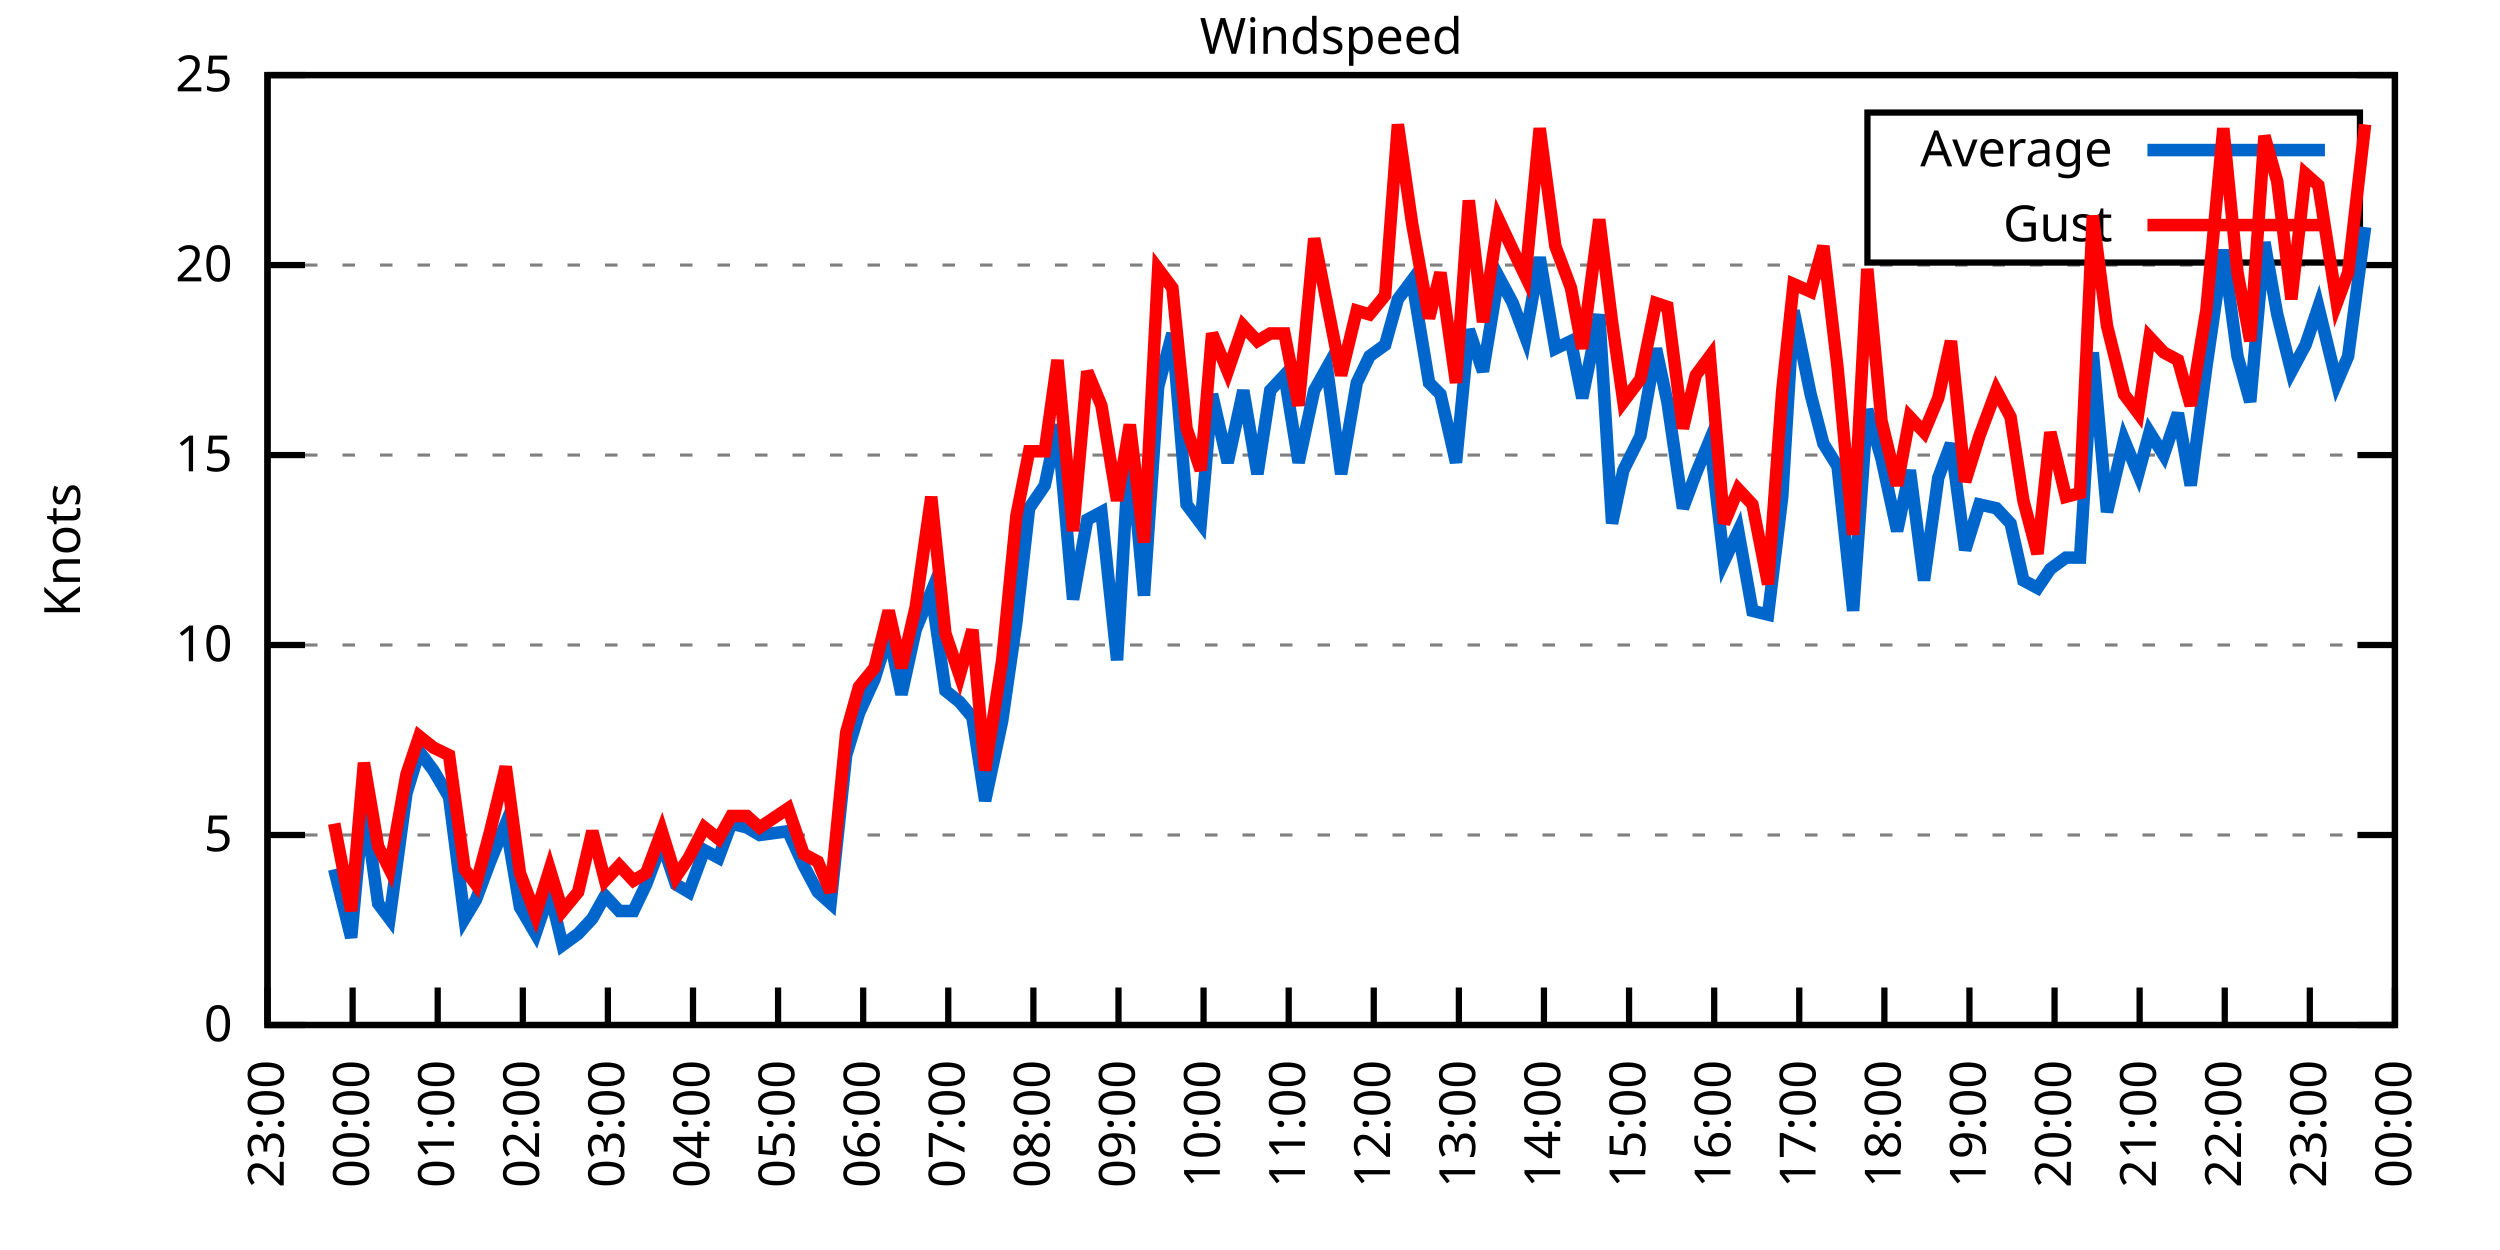
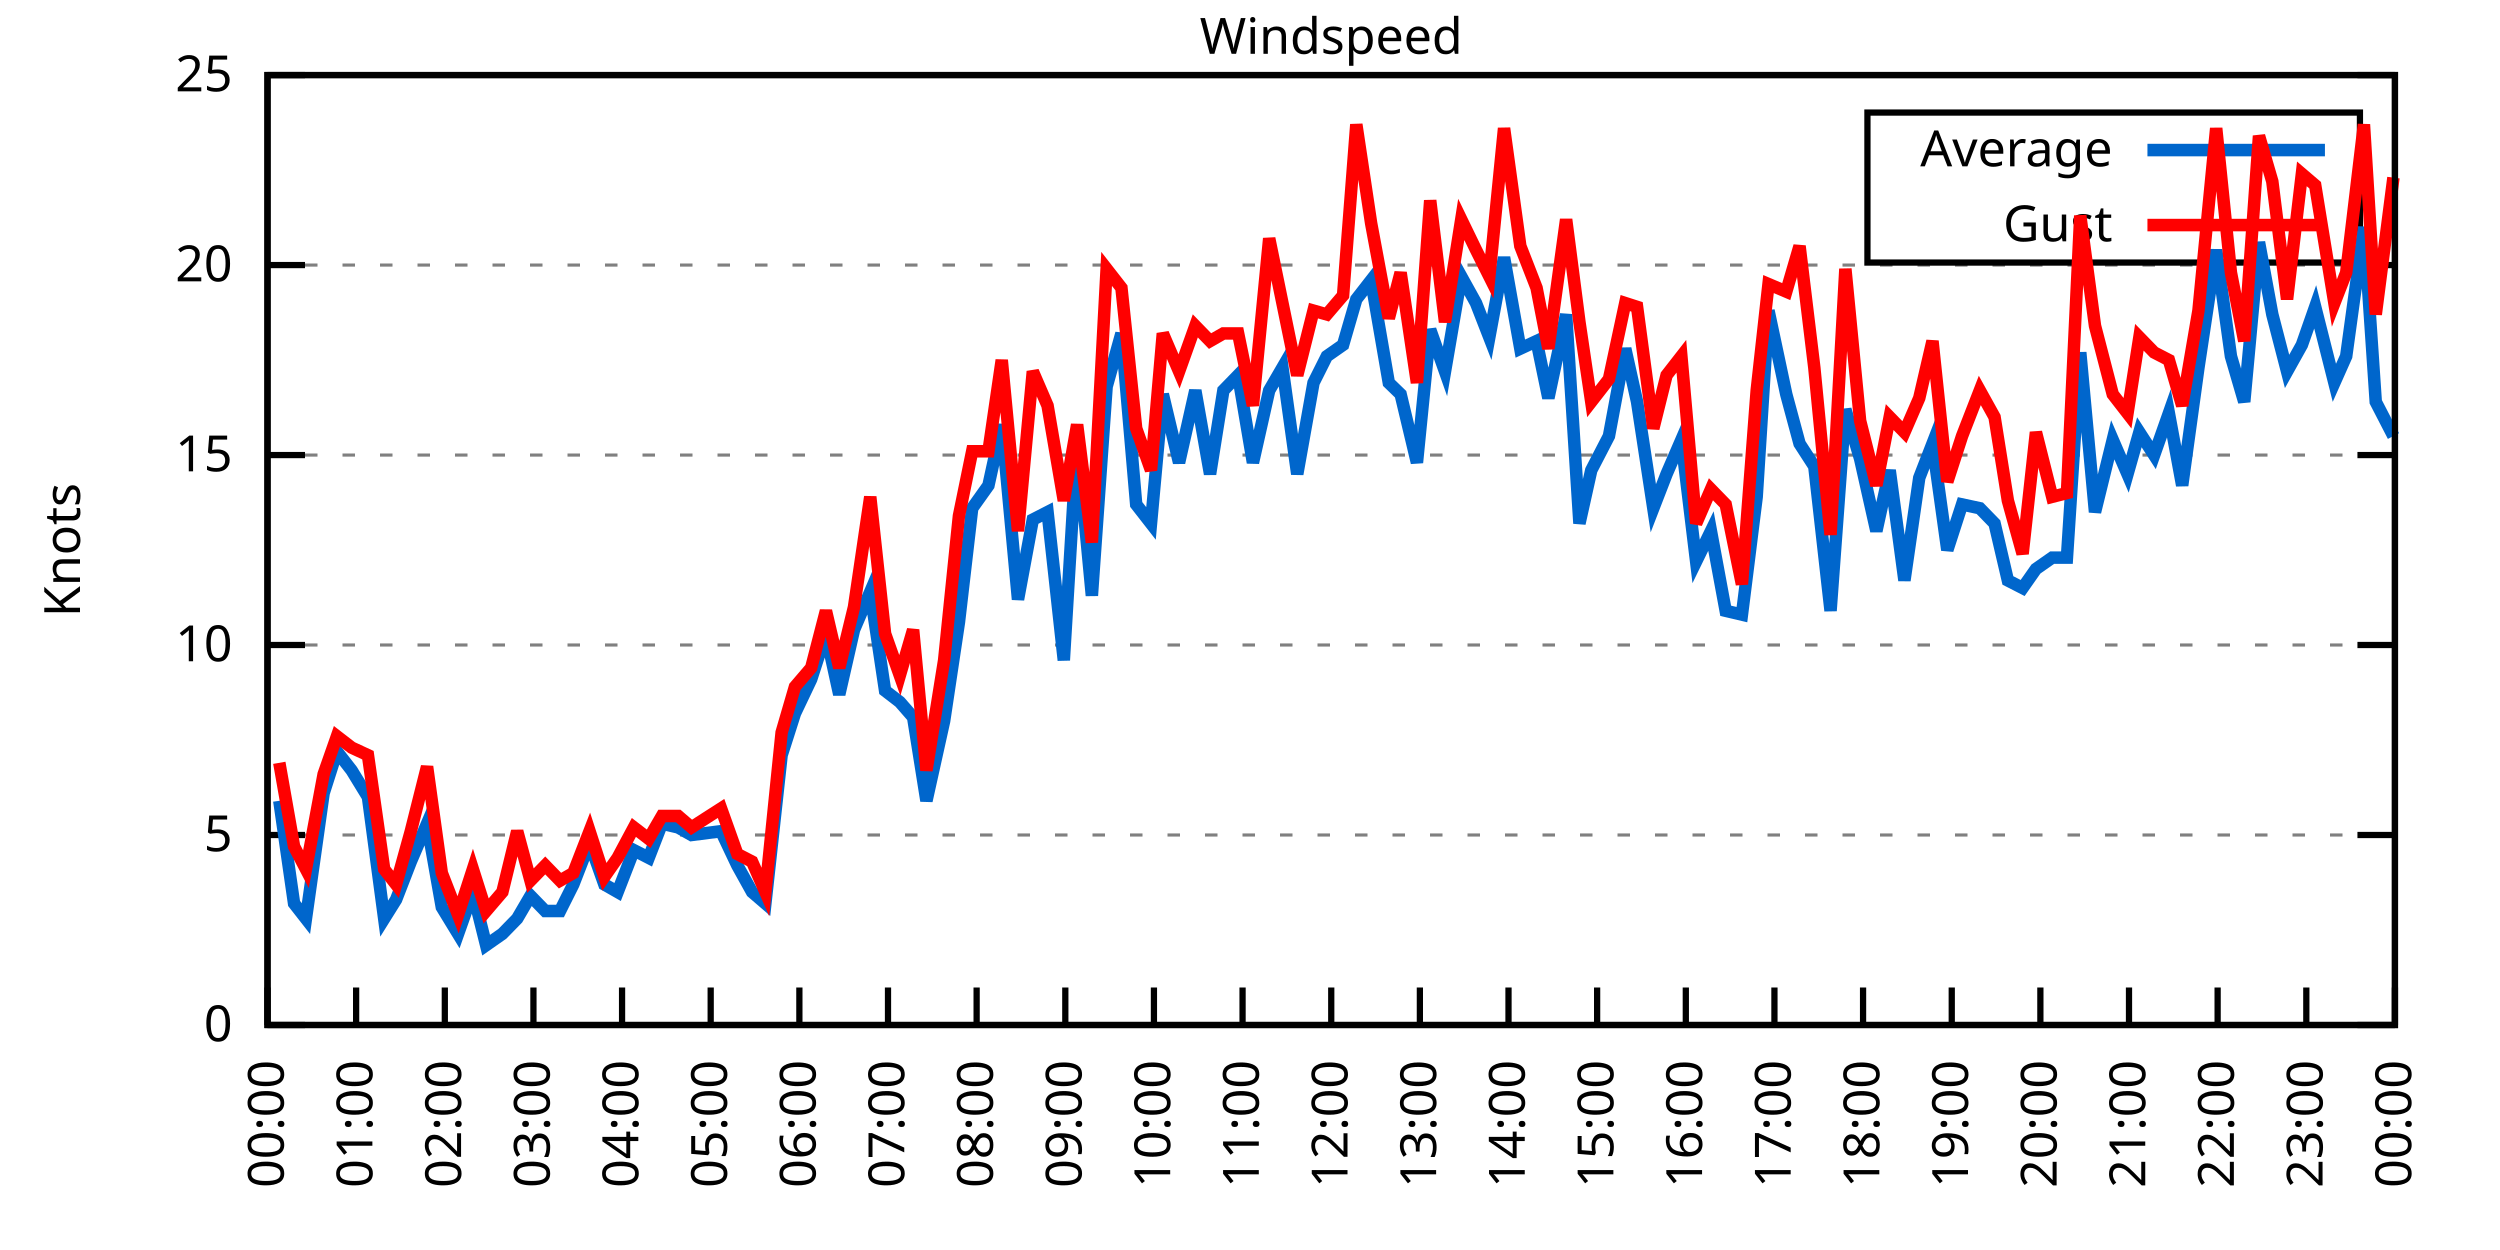
<svg xmlns="http://www.w3.org/2000/svg" xmlns:xlink="http://www.w3.org/1999/xlink" width="400" height="200" viewBox="0 0 400 200">
  <g id="gnuplot_canvas">
    <rect x="0" y="0" width="400" height="200" fill="none" />
    <defs>
      <circle id="gpDot" r="0.5" stroke-width="0.5" stroke="currentColor" />
      <path id="gpPt0" stroke-width="0.333" stroke="currentColor" d="M-1,0 h2 M0,-1 v2" />
      <path id="gpPt1" stroke-width="0.333" stroke="currentColor" d="M-1,-1 L1,1 M1,-1 L-1,1" />
      <path id="gpPt2" stroke-width="0.333" stroke="currentColor" d="M-1,0 L1,0 M0,-1 L0,1 M-1,-1 L1,1 M-1,1 L1,-1" />
      <rect id="gpPt3" stroke-width="0.333" stroke="currentColor" x="-1" y="-1" width="2" height="2" />
      <rect id="gpPt4" stroke-width="0.333" stroke="currentColor" fill="currentColor" x="-1" y="-1" width="2" height="2" />
      <circle id="gpPt5" stroke-width="0.333" stroke="currentColor" cx="0" cy="0" r="1" />
      <use xlink:href="#gpPt5" id="gpPt6" fill="currentColor" stroke="none" />
      <path id="gpPt7" stroke-width="0.333" stroke="currentColor" d="M0,-1.33 L-1.33,0.67 L1.33,0.67 z" />
      <use xlink:href="#gpPt7" id="gpPt8" fill="currentColor" stroke="none" />
      <use xlink:href="#gpPt7" id="gpPt9" stroke="currentColor" transform="rotate(180)" />
      <use xlink:href="#gpPt9" id="gpPt10" fill="currentColor" stroke="none" />
      <use xlink:href="#gpPt3" id="gpPt11" stroke="currentColor" transform="rotate(45)" />
      <use xlink:href="#gpPt11" id="gpPt12" fill="currentColor" stroke="none" />
      <path id="gpPt13" stroke-width="0.333" stroke="currentColor" d="M0,1.330 L1.265,0.411 L0.782,-1.067 L-0.782,-1.076 L-1.265,0.411 z" />
      <use xlink:href="#gpPt13" id="gpPt14" fill="currentColor" stroke="none" />
      <filter id="textbox" filterUnits="objectBoundingBox" x="0" y="0" height="1" width="1">
        <feFlood flood-color="white" flood-opacity="1" result="bgnd" />
        <feComposite in="SourceGraphic" in2="bgnd" operator="atop" />
      </filter>
      <filter id="greybox" filterUnits="objectBoundingBox" x="0" y="0" height="1" width="1">
        <feFlood flood-color="lightgrey" flood-opacity="1" result="grey" />
        <feComposite in="SourceGraphic" in2="grey" operator="atop" />
      </filter>
    </defs>
    <g fill="none" color="white" stroke="currentColor" stroke-width="1.00" stroke-linecap="butt" stroke-linejoin="miter">
</g>
    <g fill="none" color="black" stroke="currentColor" stroke-width="1.00" stroke-linecap="butt" stroke-linejoin="miter">
      <g stroke="none" shape-rendering="crispEdges">
        <polygon fill="rgb(255, 255, 255)" points="42.80,164.00 383.18,164.00 383.18,12.02 42.80,12.02 " />
      </g>
    </g>
    <g fill="none" color="black" stroke="currentColor" stroke-width="1.00" stroke-linecap="butt" stroke-linejoin="miter">
</g>
    <g fill="none" color="black" stroke="black" stroke-width="0.50" stroke-linecap="butt" stroke-linejoin="miter">
</g>
    <g fill="none" color="gray" stroke="currentColor" stroke-width="0.50" stroke-linecap="butt" stroke-linejoin="miter">
      <path stroke="gray" stroke-dasharray="2,4" class="gridline" d="M42.80,164.00 L383.19,164.00  " />
    </g>
    <g fill="none" color="gray" stroke="gray" stroke-width="1.00" stroke-linecap="butt" stroke-linejoin="miter">
</g>
    <g fill="none" color="black" stroke="currentColor" stroke-width="1.00" stroke-linecap="butt" stroke-linejoin="miter">
      <path stroke="black" d="M42.80,164.00 L48.80,164.00 M383.19,164.00 L377.19,164.00  " />
      <g transform="translate(37.20,166.60)" stroke="none" fill="black" font-family="Sans" font-size="8.00" text-anchor="end">
        <text>
          <tspan font-family="Sans"> 0</tspan>
        </text>
      </g>
    </g>
    <g fill="none" color="black" stroke="currentColor" stroke-width="1.00" stroke-linecap="butt" stroke-linejoin="miter">
</g>
    <g fill="none" color="black" stroke="black" stroke-width="0.50" stroke-linecap="butt" stroke-linejoin="miter">
</g>
    <g fill="none" color="gray" stroke="currentColor" stroke-width="0.50" stroke-linecap="butt" stroke-linejoin="miter">
      <path stroke="gray" stroke-dasharray="2,4" class="gridline" d="M42.80,133.60 L383.19,133.60  " />
    </g>
    <g fill="none" color="gray" stroke="gray" stroke-width="1.00" stroke-linecap="butt" stroke-linejoin="miter">
</g>
    <g fill="none" color="black" stroke="currentColor" stroke-width="1.00" stroke-linecap="butt" stroke-linejoin="miter">
      <path stroke="black" d="M42.80,133.60 L48.80,133.60 M383.19,133.60 L377.19,133.60  " />
      <g transform="translate(37.20,136.20)" stroke="none" fill="black" font-family="Sans" font-size="8.00" text-anchor="end">
        <text>
          <tspan font-family="Sans"> 5</tspan>
        </text>
      </g>
    </g>
    <g fill="none" color="black" stroke="currentColor" stroke-width="1.00" stroke-linecap="butt" stroke-linejoin="miter">
</g>
    <g fill="none" color="black" stroke="black" stroke-width="0.50" stroke-linecap="butt" stroke-linejoin="miter">
</g>
    <g fill="none" color="gray" stroke="currentColor" stroke-width="0.50" stroke-linecap="butt" stroke-linejoin="miter">
      <path stroke="gray" stroke-dasharray="2,4" class="gridline" d="M42.80,103.20 L383.19,103.20  " />
    </g>
    <g fill="none" color="gray" stroke="gray" stroke-width="1.00" stroke-linecap="butt" stroke-linejoin="miter">
</g>
    <g fill="none" color="black" stroke="currentColor" stroke-width="1.00" stroke-linecap="butt" stroke-linejoin="miter">
      <path stroke="black" d="M42.80,103.20 L48.80,103.20 M383.19,103.20 L377.19,103.20  " />
      <g transform="translate(37.20,105.80)" stroke="none" fill="black" font-family="Sans" font-size="8.00" text-anchor="end">
        <text>
          <tspan font-family="Sans"> 10</tspan>
        </text>
      </g>
    </g>
    <g fill="none" color="black" stroke="currentColor" stroke-width="1.00" stroke-linecap="butt" stroke-linejoin="miter">
</g>
    <g fill="none" color="black" stroke="black" stroke-width="0.50" stroke-linecap="butt" stroke-linejoin="miter">
</g>
    <g fill="none" color="gray" stroke="currentColor" stroke-width="0.50" stroke-linecap="butt" stroke-linejoin="miter">
      <path stroke="gray" stroke-dasharray="2,4" class="gridline" d="M42.80,72.81 L383.19,72.81  " />
    </g>
    <g fill="none" color="gray" stroke="gray" stroke-width="1.00" stroke-linecap="butt" stroke-linejoin="miter">
</g>
    <g fill="none" color="black" stroke="currentColor" stroke-width="1.00" stroke-linecap="butt" stroke-linejoin="miter">
      <path stroke="black" d="M42.80,72.81 L48.80,72.81 M383.19,72.81 L377.19,72.81  " />
      <g transform="translate(37.20,75.41)" stroke="none" fill="black" font-family="Sans" font-size="8.00" text-anchor="end">
        <text>
          <tspan font-family="Sans"> 15</tspan>
        </text>
      </g>
    </g>
    <g fill="none" color="black" stroke="currentColor" stroke-width="1.00" stroke-linecap="butt" stroke-linejoin="miter">
</g>
    <g fill="none" color="black" stroke="black" stroke-width="0.50" stroke-linecap="butt" stroke-linejoin="miter">
</g>
    <g fill="none" color="gray" stroke="currentColor" stroke-width="0.50" stroke-linecap="butt" stroke-linejoin="miter">
      <path stroke="gray" stroke-dasharray="2,4" class="gridline" d="M42.80,42.41 L383.19,42.41  " />
    </g>
    <g fill="none" color="gray" stroke="gray" stroke-width="1.00" stroke-linecap="butt" stroke-linejoin="miter">
</g>
    <g fill="none" color="black" stroke="currentColor" stroke-width="1.00" stroke-linecap="butt" stroke-linejoin="miter">
      <path stroke="black" d="M42.80,42.41 L48.80,42.41 M383.19,42.41 L377.19,42.41  " />
      <g transform="translate(37.20,45.01)" stroke="none" fill="black" font-family="Sans" font-size="8.00" text-anchor="end">
        <text>
          <tspan font-family="Sans"> 20</tspan>
        </text>
      </g>
    </g>
    <g fill="none" color="black" stroke="currentColor" stroke-width="1.00" stroke-linecap="butt" stroke-linejoin="miter">
</g>
    <g fill="none" color="black" stroke="black" stroke-width="0.50" stroke-linecap="butt" stroke-linejoin="miter">
</g>
    <g fill="none" color="gray" stroke="currentColor" stroke-width="0.50" stroke-linecap="butt" stroke-linejoin="miter">
      <path stroke="gray" stroke-dasharray="2,4" class="gridline" d="M42.80,12.01 L383.19,12.01  " />
    </g>
    <g fill="none" color="gray" stroke="gray" stroke-width="1.00" stroke-linecap="butt" stroke-linejoin="miter">
</g>
    <g fill="none" color="black" stroke="currentColor" stroke-width="1.00" stroke-linecap="butt" stroke-linejoin="miter">
      <path stroke="black" d="M42.80,12.01 L48.80,12.01 M383.19,12.01 L377.19,12.01  " />
      <g transform="translate(37.20,14.61)" stroke="none" fill="black" font-family="Sans" font-size="8.00" text-anchor="end">
        <text>
          <tspan font-family="Sans"> 25</tspan>
        </text>
      </g>
    </g>
    <g fill="none" color="black" stroke="currentColor" stroke-width="1.00" stroke-linecap="butt" stroke-linejoin="miter">
      <path stroke="black" d="M42.80,164.00 L42.80,158.00  " />
      <g transform="translate(45.40,169.60) rotate(270.00)" stroke="none" fill="black" font-family="Sans" font-size="8.00" text-anchor="end">
        <text>
-           <tspan font-family="Sans">23:00</tspan>
-         </text>
-       </g>
-     </g>
-     <g fill="none" color="black" stroke="currentColor" stroke-width="1.00" stroke-linecap="butt" stroke-linejoin="miter">
-       <path stroke="black" d="M56.42,164.00 L56.42,158.00  " />
-       <g transform="translate(59.02,169.60) rotate(270.00)" stroke="none" fill="black" font-family="Sans" font-size="8.00" text-anchor="end">
-         <text>
          <tspan font-family="Sans">00:00</tspan>
        </text>
      </g>
    </g>
    <g fill="none" color="black" stroke="currentColor" stroke-width="1.00" stroke-linecap="butt" stroke-linejoin="miter">
-       <path stroke="black" d="M70.03,164.00 L70.03,158.00  " />
-       <g transform="translate(72.63,169.60) rotate(270.00)" stroke="none" fill="black" font-family="Sans" font-size="8.00" text-anchor="end">
+       <path stroke="black" d="M56.98,164.00 L56.98,158.00  " />
+       <g transform="translate(59.58,169.60) rotate(270.00)" stroke="none" fill="black" font-family="Sans" font-size="8.00" text-anchor="end">
        <text>
          <tspan font-family="Sans">01:00</tspan>
        </text>
      </g>
    </g>
    <g fill="none" color="black" stroke="currentColor" stroke-width="1.00" stroke-linecap="butt" stroke-linejoin="miter">
-       <path stroke="black" d="M83.65,164.00 L83.65,158.00  " />
-       <g transform="translate(86.25,169.60) rotate(270.00)" stroke="none" fill="black" font-family="Sans" font-size="8.00" text-anchor="end">
+       <path stroke="black" d="M71.17,164.00 L71.17,158.00  " />
+       <g transform="translate(73.77,169.60) rotate(270.00)" stroke="none" fill="black" font-family="Sans" font-size="8.00" text-anchor="end">
        <text>
          <tspan font-family="Sans">02:00</tspan>
        </text>
      </g>
    </g>
    <g fill="none" color="black" stroke="currentColor" stroke-width="1.00" stroke-linecap="butt" stroke-linejoin="miter">
-       <path stroke="black" d="M97.26,164.00 L97.26,158.00  " />
-       <g transform="translate(99.86,169.60) rotate(270.00)" stroke="none" fill="black" font-family="Sans" font-size="8.00" text-anchor="end">
+       <path stroke="black" d="M85.35,164.00 L85.35,158.00  " />
+       <g transform="translate(87.95,169.60) rotate(270.00)" stroke="none" fill="black" font-family="Sans" font-size="8.00" text-anchor="end">
        <text>
          <tspan font-family="Sans">03:00</tspan>
        </text>
      </g>
    </g>
    <g fill="none" color="black" stroke="currentColor" stroke-width="1.00" stroke-linecap="butt" stroke-linejoin="miter">
-       <path stroke="black" d="M110.88,164.00 L110.88,158.00  " />
-       <g transform="translate(113.48,169.60) rotate(270.00)" stroke="none" fill="black" font-family="Sans" font-size="8.00" text-anchor="end">
+       <path stroke="black" d="M99.53,164.00 L99.53,158.00  " />
+       <g transform="translate(102.13,169.60) rotate(270.00)" stroke="none" fill="black" font-family="Sans" font-size="8.00" text-anchor="end">
        <text>
          <tspan font-family="Sans">04:00</tspan>
        </text>
      </g>
    </g>
    <g fill="none" color="black" stroke="currentColor" stroke-width="1.00" stroke-linecap="butt" stroke-linejoin="miter">
-       <path stroke="black" d="M124.49,164.00 L124.49,158.00  " />
-       <g transform="translate(127.09,169.60) rotate(270.00)" stroke="none" fill="black" font-family="Sans" font-size="8.00" text-anchor="end">
+       <path stroke="black" d="M113.71,164.00 L113.71,158.00  " />
+       <g transform="translate(116.31,169.60) rotate(270.00)" stroke="none" fill="black" font-family="Sans" font-size="8.00" text-anchor="end">
        <text>
          <tspan font-family="Sans">05:00</tspan>
        </text>
      </g>
    </g>
    <g fill="none" color="black" stroke="currentColor" stroke-width="1.00" stroke-linecap="butt" stroke-linejoin="miter">
-       <path stroke="black" d="M138.11,164.00 L138.11,158.00  " />
-       <g transform="translate(140.71,169.60) rotate(270.00)" stroke="none" fill="black" font-family="Sans" font-size="8.00" text-anchor="end">
+       <path stroke="black" d="M127.90,164.00 L127.90,158.00  " />
+       <g transform="translate(130.50,169.60) rotate(270.00)" stroke="none" fill="black" font-family="Sans" font-size="8.00" text-anchor="end">
        <text>
          <tspan font-family="Sans">06:00</tspan>
        </text>
      </g>
    </g>
    <g fill="none" color="black" stroke="currentColor" stroke-width="1.00" stroke-linecap="butt" stroke-linejoin="miter">
-       <path stroke="black" d="M151.72,164.00 L151.72,158.00  " />
-       <g transform="translate(154.32,169.60) rotate(270.00)" stroke="none" fill="black" font-family="Sans" font-size="8.00" text-anchor="end">
+       <path stroke="black" d="M142.08,164.00 L142.08,158.00  " />
+       <g transform="translate(144.68,169.60) rotate(270.00)" stroke="none" fill="black" font-family="Sans" font-size="8.00" text-anchor="end">
        <text>
          <tspan font-family="Sans">07:00</tspan>
        </text>
      </g>
    </g>
    <g fill="none" color="black" stroke="currentColor" stroke-width="1.00" stroke-linecap="butt" stroke-linejoin="miter">
-       <path stroke="black" d="M165.34,164.00 L165.34,158.00  " />
-       <g transform="translate(167.94,169.60) rotate(270.00)" stroke="none" fill="black" font-family="Sans" font-size="8.00" text-anchor="end">
+       <path stroke="black" d="M156.26,164.00 L156.26,158.00  " />
+       <g transform="translate(158.86,169.60) rotate(270.00)" stroke="none" fill="black" font-family="Sans" font-size="8.00" text-anchor="end">
        <text>
          <tspan font-family="Sans">08:00</tspan>
        </text>
      </g>
    </g>
    <g fill="none" color="black" stroke="currentColor" stroke-width="1.00" stroke-linecap="butt" stroke-linejoin="miter">
-       <path stroke="black" d="M178.96,164.00 L178.96,158.00  " />
-       <g transform="translate(181.56,169.60) rotate(270.00)" stroke="none" fill="black" font-family="Sans" font-size="8.00" text-anchor="end">
+       <path stroke="black" d="M170.45,164.00 L170.45,158.00  " />
+       <g transform="translate(173.05,169.60) rotate(270.00)" stroke="none" fill="black" font-family="Sans" font-size="8.00" text-anchor="end">
        <text>
          <tspan font-family="Sans">09:00</tspan>
        </text>
      </g>
    </g>
    <g fill="none" color="black" stroke="currentColor" stroke-width="1.00" stroke-linecap="butt" stroke-linejoin="miter">
-       <path stroke="black" d="M192.57,164.00 L192.57,158.00  " />
-       <g transform="translate(195.17,169.60) rotate(270.00)" stroke="none" fill="black" font-family="Sans" font-size="8.00" text-anchor="end">
+       <path stroke="black" d="M184.63,164.00 L184.63,158.00  " />
+       <g transform="translate(187.23,169.60) rotate(270.00)" stroke="none" fill="black" font-family="Sans" font-size="8.00" text-anchor="end">
        <text>
          <tspan font-family="Sans">10:00</tspan>
        </text>
      </g>
    </g>
    <g fill="none" color="black" stroke="currentColor" stroke-width="1.00" stroke-linecap="butt" stroke-linejoin="miter">
-       <path stroke="black" d="M206.19,164.00 L206.19,158.00  " />
-       <g transform="translate(208.79,169.60) rotate(270.00)" stroke="none" fill="black" font-family="Sans" font-size="8.00" text-anchor="end">
+       <path stroke="black" d="M198.81,164.00 L198.81,158.00  " />
+       <g transform="translate(201.41,169.60) rotate(270.00)" stroke="none" fill="black" font-family="Sans" font-size="8.00" text-anchor="end">
        <text>
          <tspan font-family="Sans">11:00</tspan>
        </text>
      </g>
    </g>
    <g fill="none" color="black" stroke="currentColor" stroke-width="1.00" stroke-linecap="butt" stroke-linejoin="miter">
-       <path stroke="black" d="M219.80,164.00 L219.80,158.00  " />
-       <g transform="translate(222.40,169.60) rotate(270.00)" stroke="none" fill="black" font-family="Sans" font-size="8.00" text-anchor="end">
+       <path stroke="black" d="M213.00,164.00 L213.00,158.00  " />
+       <g transform="translate(215.60,169.60) rotate(270.00)" stroke="none" fill="black" font-family="Sans" font-size="8.00" text-anchor="end">
        <text>
          <tspan font-family="Sans">12:00</tspan>
        </text>
      </g>
    </g>
    <g fill="none" color="black" stroke="currentColor" stroke-width="1.00" stroke-linecap="butt" stroke-linejoin="miter">
-       <path stroke="black" d="M233.42,164.00 L233.42,158.00  " />
-       <g transform="translate(236.02,169.60) rotate(270.00)" stroke="none" fill="black" font-family="Sans" font-size="8.00" text-anchor="end">
+       <path stroke="black" d="M227.18,164.00 L227.18,158.00  " />
+       <g transform="translate(229.78,169.60) rotate(270.00)" stroke="none" fill="black" font-family="Sans" font-size="8.00" text-anchor="end">
        <text>
          <tspan font-family="Sans">13:00</tspan>
        </text>
      </g>
    </g>
    <g fill="none" color="black" stroke="currentColor" stroke-width="1.00" stroke-linecap="butt" stroke-linejoin="miter">
-       <path stroke="black" d="M247.03,164.00 L247.03,158.00  " />
-       <g transform="translate(249.63,169.60) rotate(270.00)" stroke="none" fill="black" font-family="Sans" font-size="8.00" text-anchor="end">
+       <path stroke="black" d="M241.36,164.00 L241.36,158.00  " />
+       <g transform="translate(243.96,169.60) rotate(270.00)" stroke="none" fill="black" font-family="Sans" font-size="8.00" text-anchor="end">
        <text>
          <tspan font-family="Sans">14:00</tspan>
        </text>
      </g>
    </g>
    <g fill="none" color="black" stroke="currentColor" stroke-width="1.00" stroke-linecap="butt" stroke-linejoin="miter">
-       <path stroke="black" d="M260.65,164.00 L260.65,158.00  " />
-       <g transform="translate(263.25,169.60) rotate(270.00)" stroke="none" fill="black" font-family="Sans" font-size="8.00" text-anchor="end">
+       <path stroke="black" d="M255.54,164.00 L255.54,158.00  " />
+       <g transform="translate(258.14,169.60) rotate(270.00)" stroke="none" fill="black" font-family="Sans" font-size="8.00" text-anchor="end">
        <text>
          <tspan font-family="Sans">15:00</tspan>
        </text>
      </g>
    </g>
    <g fill="none" color="black" stroke="currentColor" stroke-width="1.00" stroke-linecap="butt" stroke-linejoin="miter">
-       <path stroke="black" d="M274.27,164.00 L274.27,158.00  " />
-       <g transform="translate(276.87,169.60) rotate(270.00)" stroke="none" fill="black" font-family="Sans" font-size="8.00" text-anchor="end">
+       <path stroke="black" d="M269.73,164.00 L269.73,158.00  " />
+       <g transform="translate(272.33,169.60) rotate(270.00)" stroke="none" fill="black" font-family="Sans" font-size="8.00" text-anchor="end">
        <text>
          <tspan font-family="Sans">16:00</tspan>
        </text>
      </g>
    </g>
    <g fill="none" color="black" stroke="currentColor" stroke-width="1.00" stroke-linecap="butt" stroke-linejoin="miter">
-       <path stroke="black" d="M287.88,164.00 L287.88,158.00  " />
-       <g transform="translate(290.48,169.60) rotate(270.00)" stroke="none" fill="black" font-family="Sans" font-size="8.00" text-anchor="end">
+       <path stroke="black" d="M283.91,164.00 L283.91,158.00  " />
+       <g transform="translate(286.51,169.60) rotate(270.00)" stroke="none" fill="black" font-family="Sans" font-size="8.00" text-anchor="end">
        <text>
          <tspan font-family="Sans">17:00</tspan>
        </text>
      </g>
    </g>
    <g fill="none" color="black" stroke="currentColor" stroke-width="1.00" stroke-linecap="butt" stroke-linejoin="miter">
-       <path stroke="black" d="M301.50,164.00 L301.50,158.00  " />
-       <g transform="translate(304.10,169.60) rotate(270.00)" stroke="none" fill="black" font-family="Sans" font-size="8.00" text-anchor="end">
+       <path stroke="black" d="M298.09,164.00 L298.09,158.00  " />
+       <g transform="translate(300.69,169.60) rotate(270.00)" stroke="none" fill="black" font-family="Sans" font-size="8.00" text-anchor="end">
        <text>
          <tspan font-family="Sans">18:00</tspan>
        </text>
      </g>
    </g>
    <g fill="none" color="black" stroke="currentColor" stroke-width="1.00" stroke-linecap="butt" stroke-linejoin="miter">
-       <path stroke="black" d="M315.11,164.00 L315.11,158.00  " />
-       <g transform="translate(317.71,169.60) rotate(270.00)" stroke="none" fill="black" font-family="Sans" font-size="8.00" text-anchor="end">
+       <path stroke="black" d="M312.28,164.00 L312.28,158.00  " />
+       <g transform="translate(314.88,169.60) rotate(270.00)" stroke="none" fill="black" font-family="Sans" font-size="8.00" text-anchor="end">
        <text>
          <tspan font-family="Sans">19:00</tspan>
        </text>
      </g>
    </g>
    <g fill="none" color="black" stroke="currentColor" stroke-width="1.00" stroke-linecap="butt" stroke-linejoin="miter">
-       <path stroke="black" d="M328.73,164.00 L328.73,158.00  " />
-       <g transform="translate(331.33,169.60) rotate(270.00)" stroke="none" fill="black" font-family="Sans" font-size="8.00" text-anchor="end">
+       <path stroke="black" d="M326.46,164.00 L326.46,158.00  " />
+       <g transform="translate(329.06,169.60) rotate(270.00)" stroke="none" fill="black" font-family="Sans" font-size="8.00" text-anchor="end">
        <text>
          <tspan font-family="Sans">20:00</tspan>
        </text>
      </g>
    </g>
    <g fill="none" color="black" stroke="currentColor" stroke-width="1.00" stroke-linecap="butt" stroke-linejoin="miter">
-       <path stroke="black" d="M342.34,164.00 L342.34,158.00  " />
-       <g transform="translate(344.94,169.60) rotate(270.00)" stroke="none" fill="black" font-family="Sans" font-size="8.00" text-anchor="end">
+       <path stroke="black" d="M340.64,164.00 L340.64,158.00  " />
+       <g transform="translate(343.24,169.60) rotate(270.00)" stroke="none" fill="black" font-family="Sans" font-size="8.00" text-anchor="end">
        <text>
          <tspan font-family="Sans">21:00</tspan>
        </text>
      </g>
    </g>
    <g fill="none" color="black" stroke="currentColor" stroke-width="1.00" stroke-linecap="butt" stroke-linejoin="miter">
-       <path stroke="black" d="M355.96,164.00 L355.96,158.00  " />
-       <g transform="translate(358.56,169.60) rotate(270.00)" stroke="none" fill="black" font-family="Sans" font-size="8.00" text-anchor="end">
+       <path stroke="black" d="M354.82,164.00 L354.82,158.00  " />
+       <g transform="translate(357.42,169.60) rotate(270.00)" stroke="none" fill="black" font-family="Sans" font-size="8.00" text-anchor="end">
        <text>
          <tspan font-family="Sans">22:00</tspan>
        </text>
      </g>
    </g>
    <g fill="none" color="black" stroke="currentColor" stroke-width="1.00" stroke-linecap="butt" stroke-linejoin="miter">
-       <path stroke="black" d="M369.57,164.00 L369.57,158.00  " />
-       <g transform="translate(372.17,169.60) rotate(270.00)" stroke="none" fill="black" font-family="Sans" font-size="8.00" text-anchor="end">
+       <path stroke="black" d="M369.01,164.00 L369.01,158.00  " />
+       <g transform="translate(371.61,169.60) rotate(270.00)" stroke="none" fill="black" font-family="Sans" font-size="8.00" text-anchor="end">
        <text>
          <tspan font-family="Sans">23:00</tspan>
        </text>
      </g>
    </g>
    <g fill="none" color="black" stroke="currentColor" stroke-width="1.00" stroke-linecap="butt" stroke-linejoin="miter">
      <path stroke="black" d="M383.19,164.00 L383.19,158.00  " />
      <g transform="translate(385.79,169.60) rotate(270.00)" stroke="none" fill="black" font-family="Sans" font-size="8.00" text-anchor="end">
        <text>
          <tspan font-family="Sans">00:00</tspan>
        </text>
      </g>
    </g>
    <g fill="none" color="black" stroke="currentColor" stroke-width="1.00" stroke-linecap="butt" stroke-linejoin="miter">
</g>
    <g fill="none" color="black" stroke="currentColor" stroke-width="1.00" stroke-linecap="butt" stroke-linejoin="miter">
      <path stroke="black" d="M42.80,12.01 L42.80,164.00 L383.19,164.00 L383.19,12.01 L42.80,12.01 Z  " />
    </g>
    <g fill="none" color="black" stroke="currentColor" stroke-width="1.00" stroke-linecap="butt" stroke-linejoin="miter">
</g>
    <g fill="none" color="black" stroke="currentColor" stroke-width="1.00" stroke-linecap="butt" stroke-linejoin="miter">
      <path stroke="black" d="M298.79,42.01 L298.79,18.01 L377.59,18.01 L377.59,42.01 L298.79,42.01 Z  " />
    </g>
    <g id="Windspeed_plot_1">
      <g fill="none" color="white" stroke="black" stroke-width="2.00" stroke-linecap="butt" stroke-linejoin="miter">
</g>
      <g fill="none" color="black" stroke="currentColor" stroke-width="2.00" stroke-linecap="butt" stroke-linejoin="miter">
        <g transform="translate(337.99,26.61)" stroke="none" fill="black" font-family="Sans" font-size="8.00" text-anchor="end">
          <text>
            <tspan font-family="Sans">Average</tspan>
          </text>
        </g>
      </g>
      <g fill="none" color="black" stroke="currentColor" stroke-width="2.00" stroke-linecap="butt" stroke-linejoin="miter">
-         <path stroke="rgb(  0, 102, 204)" d="M343.59,24.01 L371.99,24.01 M53.47,139.07 L56.19,150.02 L58.23,128.13 L60.50,144.55 L62.32,146.98 L65.04,126.91   L67.08,120.23 L69.35,123.27 L71.85,127.52 L74.34,146.98 L76.16,143.94 L78.43,137.86 L80.92,131.78 L83.19,145.15   L85.69,149.41 L87.96,142.72 L90.00,151.23 L92.50,149.41 L94.77,146.98 L96.81,143.33 L99.08,145.76 L101.35,145.76   L103.39,141.51 L105.89,134.82 L108.15,141.51 L110.20,142.72 L112.69,136.03 L114.96,137.25 L117.01,131.78 L119.50,132.39   L121.54,133.60 L126.08,132.99 L128.58,138.47 L130.85,142.72 L132.89,144.55 L135.39,120.83 L137.43,114.15 L139.92,108.68   L142.19,101.38 L144.24,111.11 L146.51,100.77 L149.00,94.69 L151.27,110.50 L153.54,112.32 L155.58,114.76 L157.62,128.13   L160.35,115.36 L162.62,99.56 L164.66,81.32 L167.16,77.67 L169.20,67.94 L171.69,95.91 L173.96,83.14 L176.23,81.93   L178.73,105.64 L180.77,70.37 L183.04,95.30 L185.31,61.86 L187.58,53.35 L189.85,80.71 L192.12,83.75 L193.93,63.08   L196.43,74.02 L198.93,62.47 L201.19,75.85 L203.24,62.47 L205.51,60.04 L207.78,74.02 L210.27,62.47 L212.31,58.82   L214.58,75.85 L217.08,61.25 L219.12,57.00 L221.62,55.18 L223.66,47.88 L225.93,44.84 L228.65,61.25 L230.47,63.08   L232.96,74.02 L235.01,52.74 L237.28,59.43 L239.77,44.23 L242.04,48.49 L244.08,53.96 L246.35,41.19 L248.85,55.78   L251.35,54.57 L253.16,63.69 L255.88,50.31 L257.93,83.75 L259.74,75.24 L262.47,69.77 L264.96,55.78 L266.78,64.29   L269.27,81.32 L271.32,75.85 L273.58,70.37 L275.85,89.83 L278.12,84.97 L280.39,97.73 L282.89,98.34 L285.16,79.49   L286.97,49.70 L289.70,63.08 L291.74,70.98 L294.01,74.63 L296.50,97.73 L298.77,65.51 L301.04,73.41 L303.54,84.97   L305.58,75.24 L307.85,92.87 L310.12,76.45 L312.16,70.98 L314.43,88.00 L316.70,80.71 L319.42,81.32 L321.69,83.75   L323.74,92.87 L326.00,94.08 L328.05,91.04 L330.54,89.22 L332.81,89.22 L334.85,56.39 L337.12,81.93 L339.85,70.37   L342.12,75.85 L343.93,69.16 L346.20,72.81 L348.47,66.12 L350.51,77.67 L353.01,58.82 L355.73,39.98 L358.00,57.00   L360.04,64.29 L362.31,38.76 L364.36,50.31 L366.62,59.43 L368.89,55.18 L370.94,49.10 L373.89,61.25 L375.70,57.00   L378.42,36.33  " />
+         <path stroke="rgb(  0, 102, 204)" d="M343.59,24.01 L371.99,24.01 M44.69,128.13 L47.05,144.55 L48.95,146.98 L51.78,126.91 L53.91,120.23 L56.27,123.27   L58.87,127.52 L61.47,146.98 L63.37,143.94 L65.73,137.86 L68.33,131.78 L70.69,145.15 L73.29,149.41 L75.66,142.72   L77.78,151.23 L80.38,149.41 L82.75,146.98 L84.88,143.33 L87.24,145.76 L89.60,145.76 L91.73,141.51 L94.33,134.82   L96.70,141.51 L98.82,142.72 L101.42,136.03 L103.79,137.25 L105.91,131.78 L108.51,132.39 L110.64,133.60 L115.37,132.99   L117.97,138.47 L120.33,142.72 L122.46,144.55 L125.06,120.83 L127.19,114.15 L129.79,108.68 L132.15,101.38 L134.28,111.11   L136.64,100.77 L139.24,94.69 L141.61,110.50 L143.97,112.32 L146.10,114.76 L148.23,128.13 L151.06,115.36 L153.43,99.56   L155.55,81.32 L158.15,77.67 L160.28,67.94 L162.88,95.91 L165.25,83.14 L167.61,81.93 L170.21,105.64 L172.34,70.37   L174.70,95.30 L177.06,61.86 L179.43,53.35 L181.79,80.71 L184.16,83.75 L186.05,63.08 L188.65,74.02 L191.25,62.47   L193.61,75.85 L195.74,62.47 L198.10,60.04 L200.47,74.02 L203.07,62.47 L205.19,58.82 L207.56,75.85 L210.16,61.25   L212.29,57.00 L214.89,55.18 L217.01,47.88 L219.38,44.84 L222.21,61.25 L224.10,63.08 L226.71,74.02 L228.83,52.74   L231.20,59.43 L233.80,44.23 L236.16,48.49 L238.29,53.96 L240.65,41.19 L243.25,55.78 L245.85,54.57 L247.74,63.69   L250.58,50.31 L252.71,83.75 L254.60,75.24 L257.43,69.77 L260.04,55.78 L261.93,64.29 L264.53,81.32 L266.65,75.85   L269.02,70.37 L271.38,89.83 L273.75,84.97 L276.11,97.73 L278.71,98.34 L281.07,79.49 L282.96,49.70 L285.80,63.08   L287.93,70.98 L290.29,74.63 L292.89,97.73 L295.26,65.51 L297.62,73.41 L300.22,84.97 L302.35,75.24 L304.71,92.87   L307.08,76.45 L309.20,70.98 L311.57,88.00 L313.93,80.71 L316.77,81.32 L319.13,83.75 L321.26,92.87 L323.62,94.08   L325.75,91.04 L328.35,89.22 L330.71,89.22 L332.84,56.39 L335.20,81.93 L338.04,70.37 L340.40,75.85 L342.30,69.16   L344.66,72.81 L347.02,66.12 L349.15,77.67 L351.75,58.82 L354.59,39.98 L356.95,57.00 L359.08,64.29 L361.44,38.76   L363.57,50.31 L365.93,59.43 L368.30,55.18 L370.43,49.10 L373.50,61.25 L375.39,57.00 L378.23,36.33 L380.12,64.29   L382.95,69.77  " />
      </g>
    </g>
    <g id="Windspeed_plot_2">
      <g fill="none" color="black" stroke="currentColor" stroke-width="2.00" stroke-linecap="butt" stroke-linejoin="miter">
        <g transform="translate(337.99,38.61)" stroke="none" fill="black" font-family="Sans" font-size="8.00" text-anchor="end">
          <text>
            <tspan font-family="Sans">Gust</tspan>
          </text>
        </g>
      </g>
      <g fill="none" color="black" stroke="currentColor" stroke-width="2.00" stroke-linecap="butt" stroke-linejoin="miter">
-         <path stroke="rgb(255,   0,   0)" d="M343.59,36.01 L371.99,36.01 M53.47,131.78 L56.19,145.76 L58.23,122.05 L60.50,135.43 L62.32,139.07 L65.04,123.87   L67.08,117.80 L69.35,119.62 L71.85,120.83 L74.34,139.07 L76.16,141.51 L78.43,132.99 L80.92,122.66 L83.19,139.68   L85.69,146.37 L87.96,139.07 L90.00,145.76 L92.50,142.72 L94.77,132.99 L96.81,140.90 L99.08,138.47 L101.35,140.90   L103.39,139.68 L105.89,132.99 L108.15,140.29 L110.20,137.25 L112.69,132.39 L114.96,134.21 L117.01,130.56 L119.50,130.56   L121.54,132.39 L126.08,129.35 L128.58,136.64 L130.85,137.86 L132.89,142.72 L135.39,117.19 L137.43,109.89 L139.92,106.85   L142.19,97.73 L144.24,106.85 L146.51,97.12 L149.00,79.49 L151.27,101.38 L153.54,108.07 L155.58,100.77 L157.62,123.27   L160.35,105.64 L162.62,82.53 L164.66,72.20 L167.16,72.20 L169.20,57.61 L171.69,84.97 L173.96,59.43 L176.23,64.90   L178.73,80.10 L180.77,67.94 L183.04,86.79 L185.31,43.02 L187.58,46.06 L189.85,68.55 L192.12,75.24 L193.93,53.35   L196.43,59.43 L198.93,52.14 L201.19,54.57 L203.24,53.35 L205.51,53.35 L207.78,64.90 L210.27,38.15 L212.31,48.49   L214.58,60.04 L217.08,49.70 L219.12,50.31 L221.62,47.27 L223.66,19.91 L225.93,35.72 L228.65,50.92 L230.47,43.62   L232.96,61.25 L235.01,32.07 L237.28,51.53 L239.77,35.11 L242.04,39.98 L244.08,44.23 L246.35,20.52 L248.85,39.37   L251.35,46.06 L253.16,55.78 L255.88,35.11 L257.93,51.53 L259.74,64.29 L262.47,60.65 L264.96,48.49 L266.78,49.10   L269.27,68.55 L271.32,60.04 L273.58,57.00 L275.85,83.75 L278.12,78.28 L280.39,80.71 L282.89,93.48 L285.16,62.47   L286.97,45.45 L289.70,46.66 L291.74,39.37 L294.01,58.82 L296.50,85.57 L298.77,43.02 L301.04,67.33 L303.54,77.67   L305.58,66.73 L307.85,69.16 L310.12,63.69 L312.16,54.57 L314.43,77.06 L316.70,69.77 L319.42,62.47 L321.69,66.73   L323.74,80.10 L326.00,88.61 L328.05,69.16 L330.54,79.49 L332.81,78.89 L334.85,34.50 L337.12,52.14 L339.85,63.08   L342.12,66.12 L343.93,53.96 L346.20,56.39 L348.47,57.61 L350.51,64.90 L353.01,49.70 L355.73,20.52 L358.00,43.62   L360.04,54.57 L362.31,21.74 L364.36,29.03 L366.62,47.88 L368.89,27.82 L370.94,29.64 L373.89,48.49 L375.70,43.62   L378.42,19.91  " />
+         <path stroke="rgb(255,   0,   0)" d="M343.59,36.01 L371.99,36.01 M44.69,122.05 L47.05,135.43 L48.95,139.07 L51.78,123.87 L53.91,117.80 L56.27,119.62   L58.87,120.83 L61.47,139.07 L63.37,141.51 L65.73,132.99 L68.33,122.66 L70.69,139.68 L73.29,146.37 L75.66,139.07   L77.78,145.76 L80.38,142.72 L82.75,132.99 L84.88,140.90 L87.24,138.47 L89.60,140.90 L91.73,139.68 L94.33,132.99   L96.70,140.29 L98.82,137.25 L101.42,132.39 L103.79,134.21 L105.91,130.56 L108.51,130.56 L110.64,132.39 L115.37,129.35   L117.97,136.64 L120.33,137.86 L122.46,142.72 L125.06,117.19 L127.19,109.89 L129.79,106.85 L132.15,97.73 L134.28,106.85   L136.64,97.12 L139.24,79.49 L141.61,101.38 L143.97,108.07 L146.10,100.77 L148.23,123.27 L151.06,105.64 L153.43,82.53   L155.55,72.20 L158.15,72.20 L160.28,57.61 L162.88,84.97 L165.25,59.43 L167.61,64.90 L170.21,80.10 L172.34,67.94   L174.70,86.79 L177.06,43.02 L179.43,46.06 L181.79,68.55 L184.16,75.24 L186.05,53.35 L188.65,59.43 L191.25,52.14   L193.61,54.57 L195.74,53.35 L198.10,53.35 L200.47,64.90 L203.07,38.15 L205.19,48.49 L207.56,60.04 L210.16,49.70   L212.29,50.31 L214.89,47.27 L217.01,19.91 L219.38,35.72 L222.21,50.92 L224.10,43.62 L226.71,61.25 L228.83,32.07   L231.20,51.53 L233.80,35.11 L236.16,39.98 L238.29,44.23 L240.65,20.52 L243.25,39.37 L245.85,46.06 L247.74,55.78   L250.58,35.11 L252.71,51.53 L254.60,64.29 L257.43,60.65 L260.04,48.49 L261.93,49.10 L264.53,68.55 L266.65,60.04   L269.02,57.00 L271.38,83.75 L273.75,78.28 L276.11,80.71 L278.71,93.48 L281.07,62.47 L282.96,45.45 L285.80,46.66   L287.93,39.37 L290.29,58.82 L292.89,85.57 L295.26,43.02 L297.62,67.33 L300.22,77.67 L302.35,66.73 L304.71,69.16   L307.08,63.69 L309.20,54.57 L311.57,77.06 L313.93,69.77 L316.77,62.47 L319.13,66.73 L321.26,80.10 L323.62,88.61   L325.75,69.16 L328.35,79.49 L330.71,78.89 L332.84,34.50 L335.20,52.14 L338.04,63.08 L340.40,66.12 L342.30,53.96   L344.66,56.39 L347.02,57.61 L349.15,64.90 L351.75,49.70 L354.59,20.52 L356.95,43.62 L359.08,54.57 L361.44,21.74   L363.57,29.03 L365.93,47.88 L368.30,27.82 L370.43,29.64 L373.50,48.49 L375.39,43.62 L378.23,19.91 L380.12,50.31   L382.95,28.42  " />
      </g>
    </g>
    <g fill="none" color="black" stroke="currentColor" stroke-width="2.00" stroke-linecap="butt" stroke-linejoin="miter">
</g>
    <g fill="none" color="black" stroke="black" stroke-width="1.00" stroke-linecap="butt" stroke-linejoin="miter">
</g>
    <g fill="none" color="black" stroke="currentColor" stroke-width="1.00" stroke-linecap="butt" stroke-linejoin="miter">
      <path stroke="black" d="M42.80,12.01 L42.80,164.00 L383.19,164.00 L383.19,12.01 L42.80,12.01 Z  " />
      <g transform="translate(12.80,88.01) rotate(270.00)" stroke="none" fill="black" font-family="Sans" font-size="8.00" text-anchor="middle">
        <text>
          <tspan font-family="Sans">Knots</tspan>
        </text>
      </g>
    </g>
    <g fill="none" color="black" stroke="currentColor" stroke-width="1.00" stroke-linecap="butt" stroke-linejoin="miter">
</g>
    <g fill="none" color="black" stroke="currentColor" stroke-width="1.00" stroke-linecap="butt" stroke-linejoin="miter">
      <g transform="translate(212.99,8.61)" stroke="none" fill="black" font-family="Sans" font-size="8.00" text-anchor="middle">
        <text>
          <tspan font-family="Sans">Windspeed</tspan>
        </text>
      </g>
    </g>
    <g fill="none" color="black" stroke="currentColor" stroke-width="1.00" stroke-linecap="butt" stroke-linejoin="miter">
</g>
  </g>
</svg>
